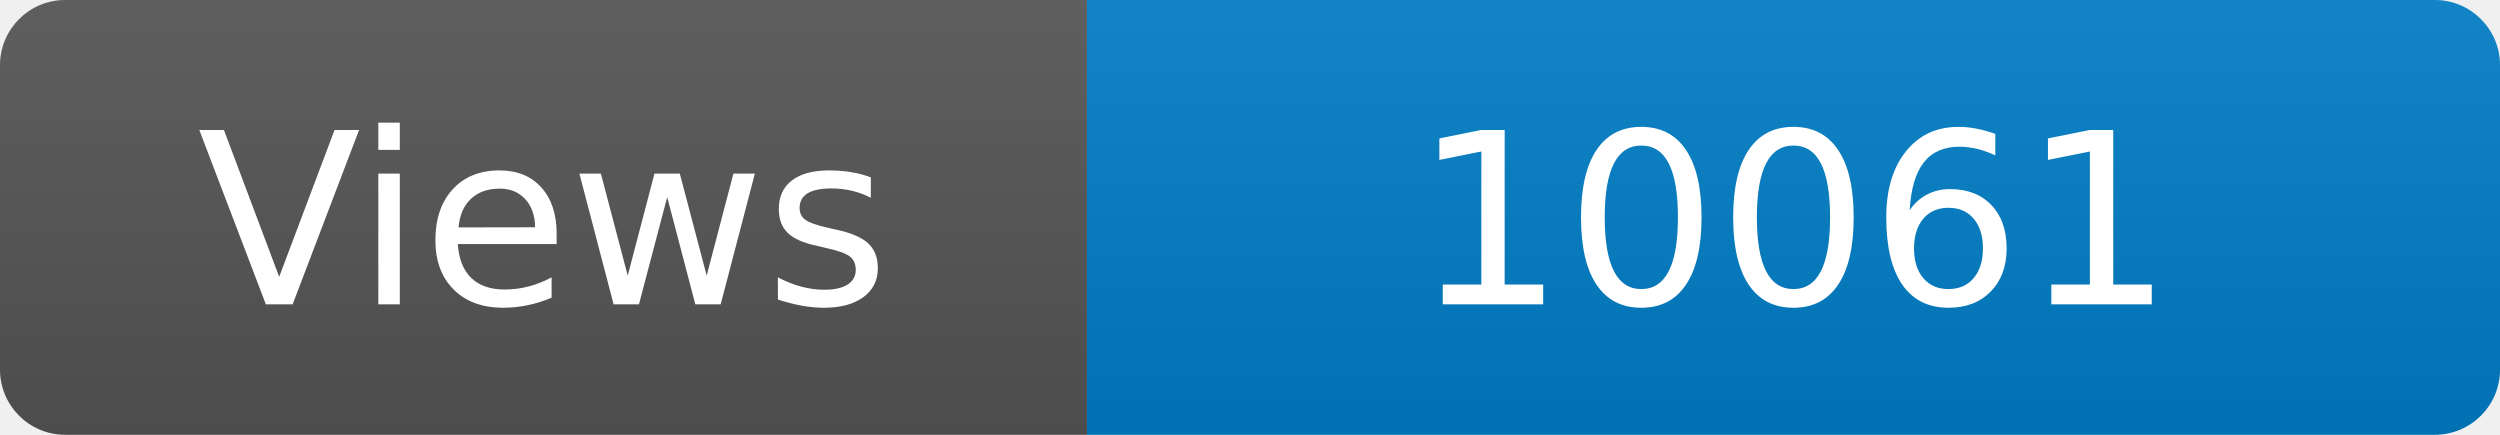
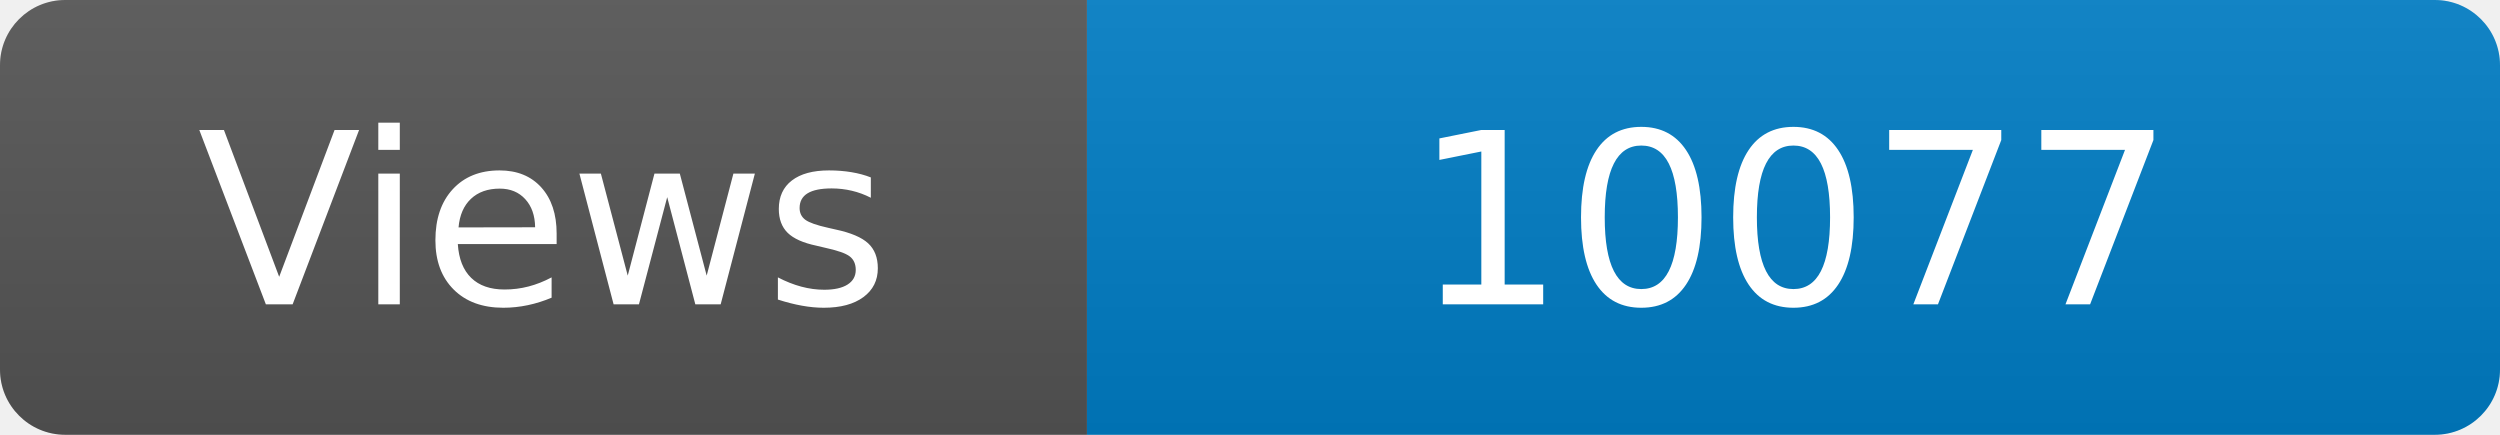
<svg xmlns="http://www.w3.org/2000/svg" width="115" height="20" role="img" aria-label="Maintained?: yes">
  <linearGradient id="s" x2="0" y2="100%">
    <stop offset="0" stop-color="#bbb" stop-opacity=".1" />
    <stop offset="1" stop-opacity=".1" />
  </linearGradient>
  <clipPath id="r">
    <rect width="115" height="20" rx="3" fill="#fff" />
  </clipPath>
  <g clip-path="url(#r)">
    <rect width="50" height="20" fill="#555" />
    <rect x="50" width="160" height="20" fill="#007ec6" />
    <rect width="115" height="20" fill="url(#s)" />
  </g>
  <g fill="#fff" text-anchor="middle" font-family="Verdana,Geneva,DejaVu Sans,sans-serif" font-size="110">
    <text x="250" y="140" transform="scale(.1)" fill="#fff">Views</text>
-     <text x="825" y="140" transform="scale(.1)" fill="#fff">10061</text>
+     <text x="825" y="140" transform="scale(.1)" fill="#fff">10077</text>
  </g>
</svg>
